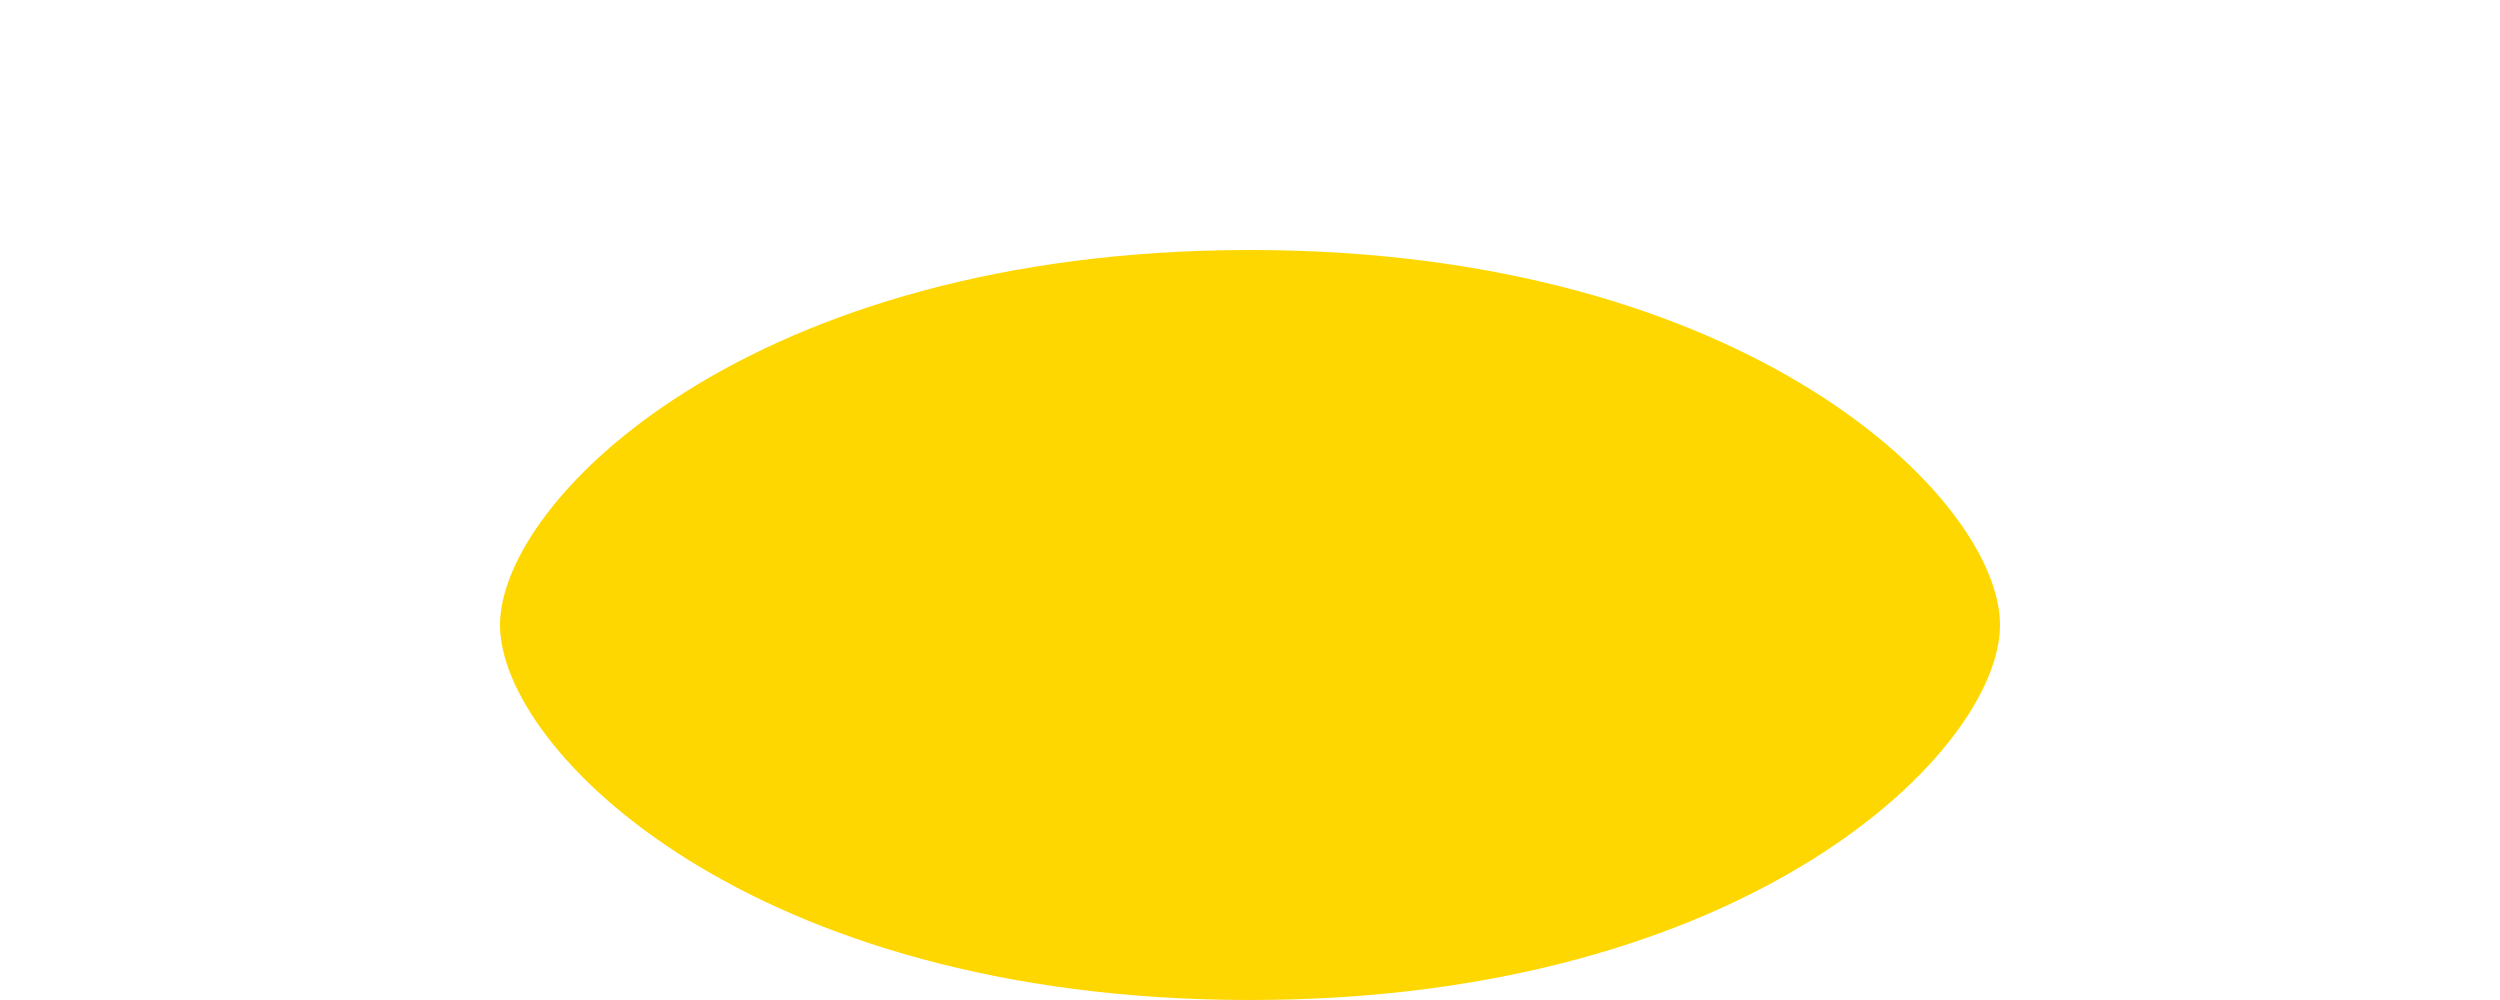
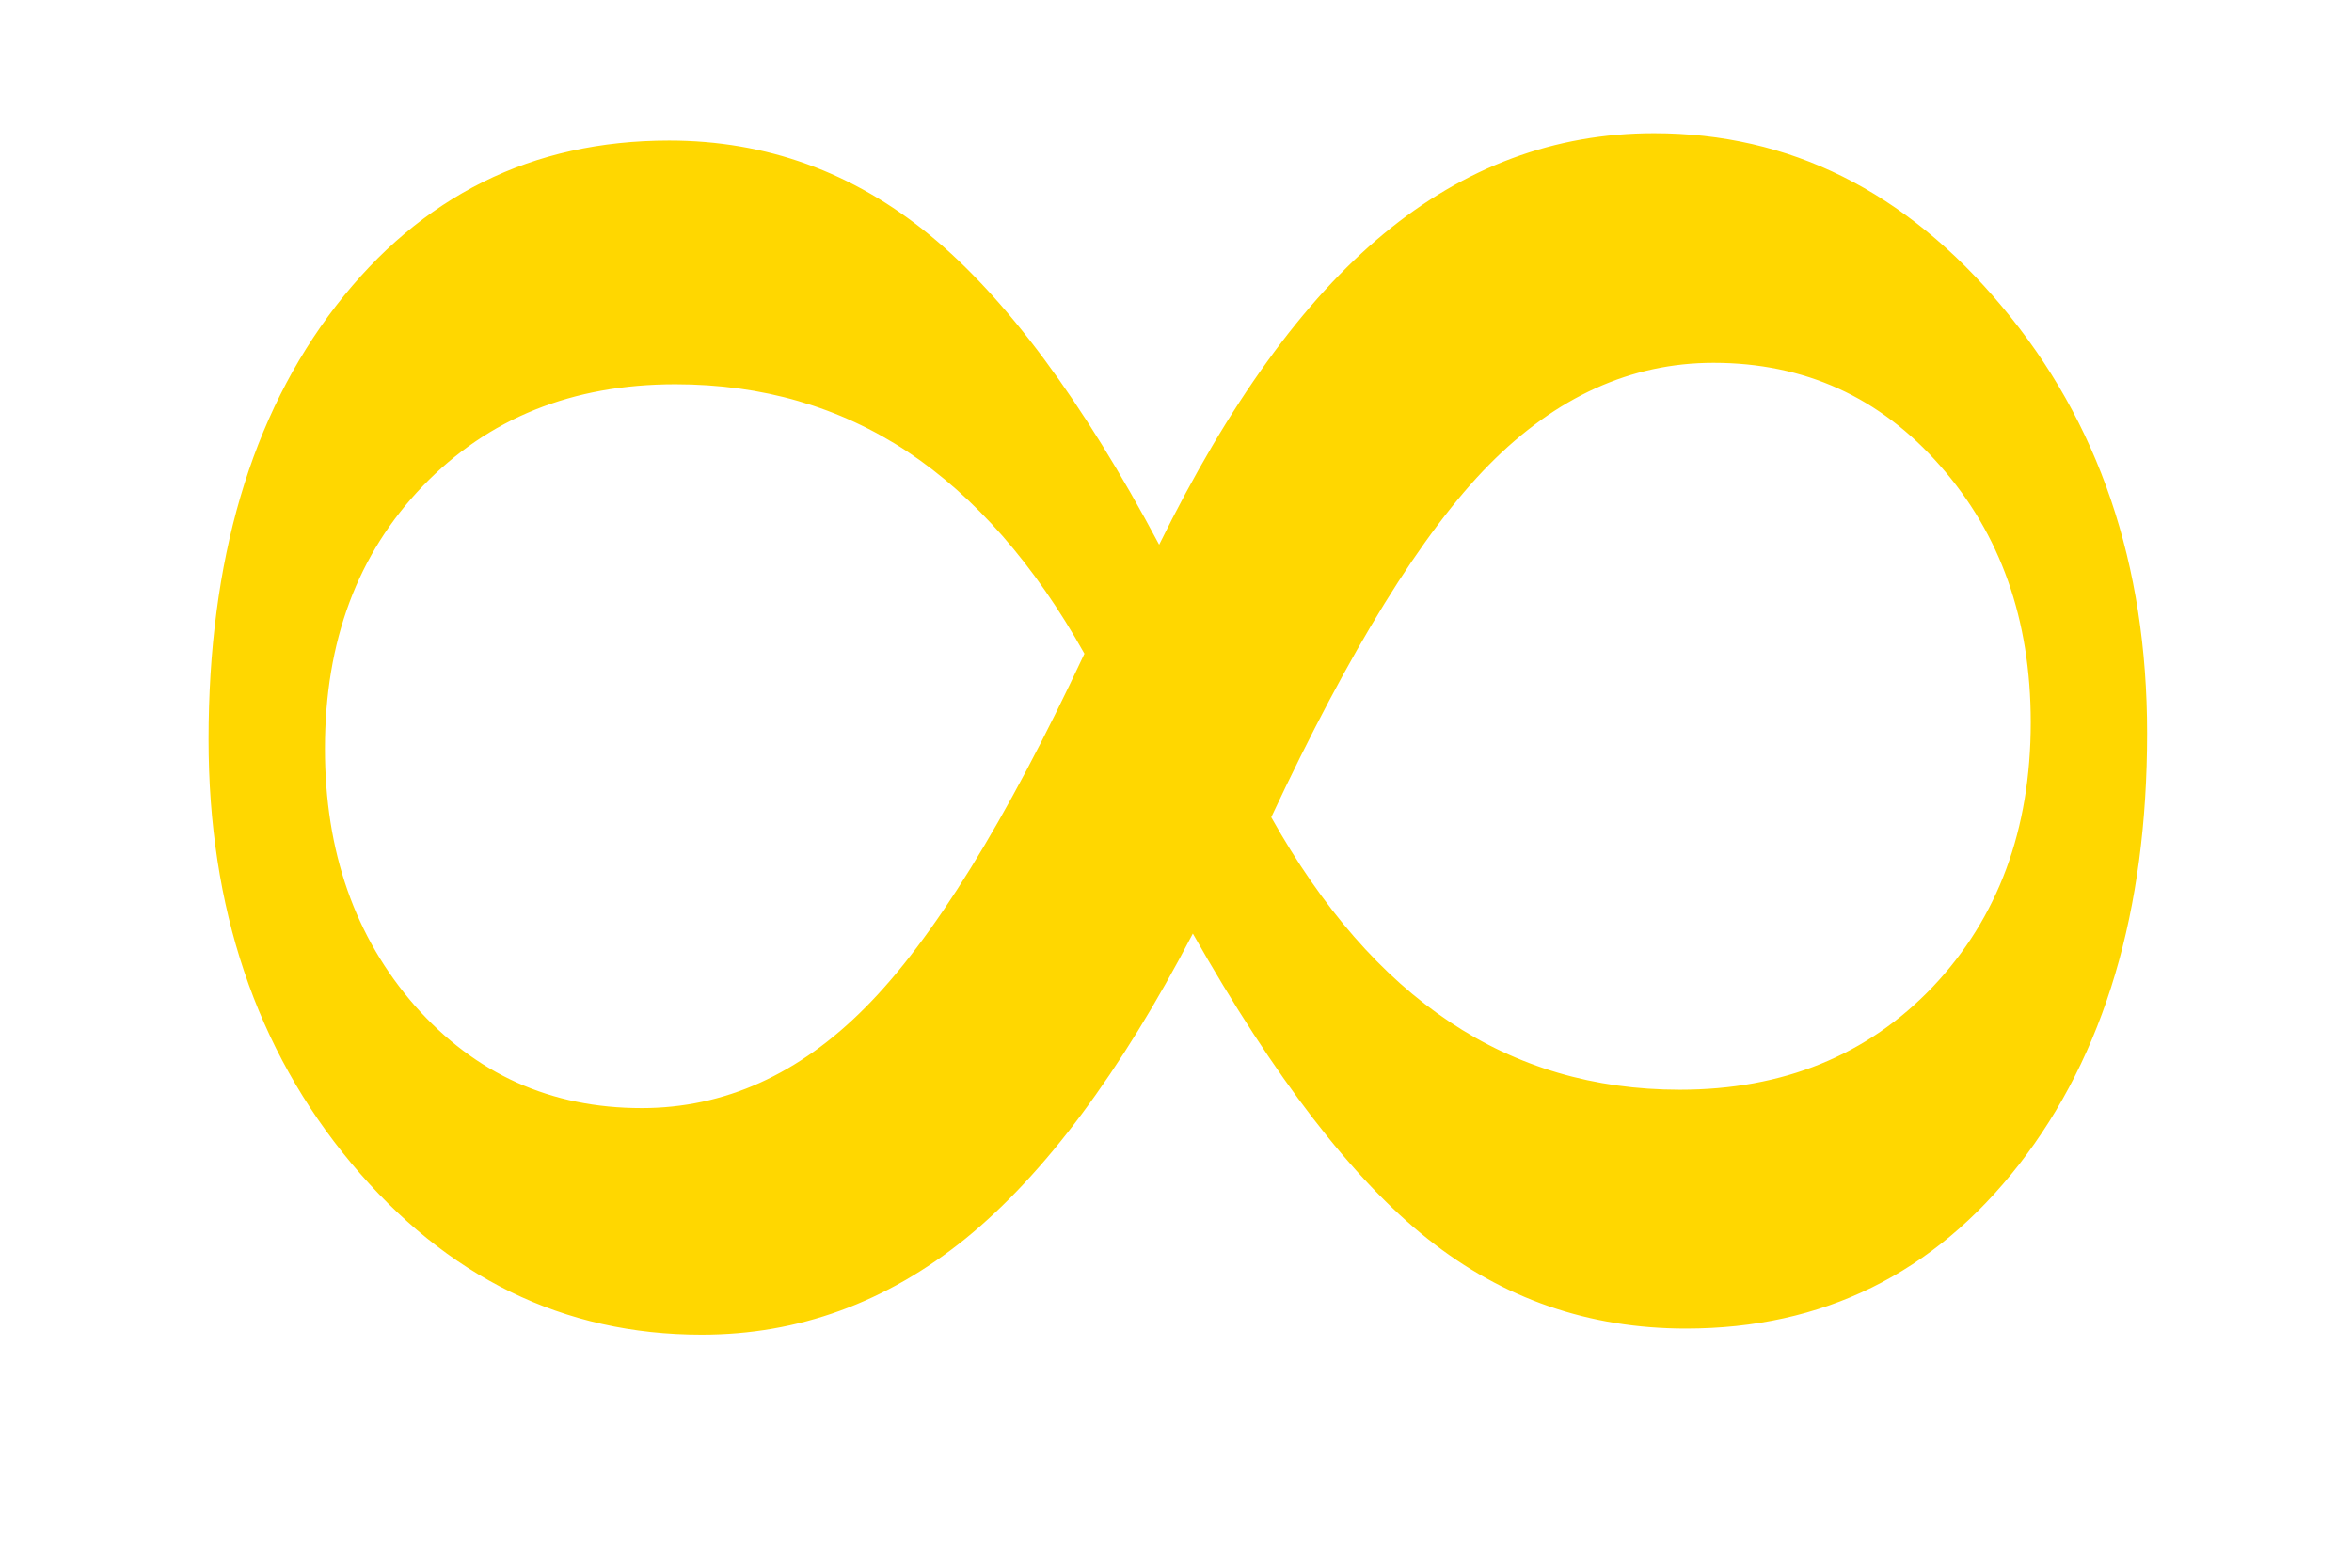
- <svg xmlns="http://www.w3.org/2000/svg" viewBox="0 0 100 40">
-   <path d="M50 10 C30 10 20 20 20 25 C20 30 30 40 50 40 C70 40 80 30 80 25 C80 20 70 10 50 10 Z M50 15 C35 15 25 22 25 25 C25 28 35 35 50 35 C65 35 75 28 75 25 C75 22 65 15 50 15 Z" fill="#FFD700" />
+ <svg xmlns="http://www.w3.org/2000/svg" viewBox="0 0 60 40">
+   <text y="50%" x="50%" font-size="80" text-anchor="middle" dominant-baseline="middle" fill="#FFD700" font-family="serif">∞</text>
</svg>
